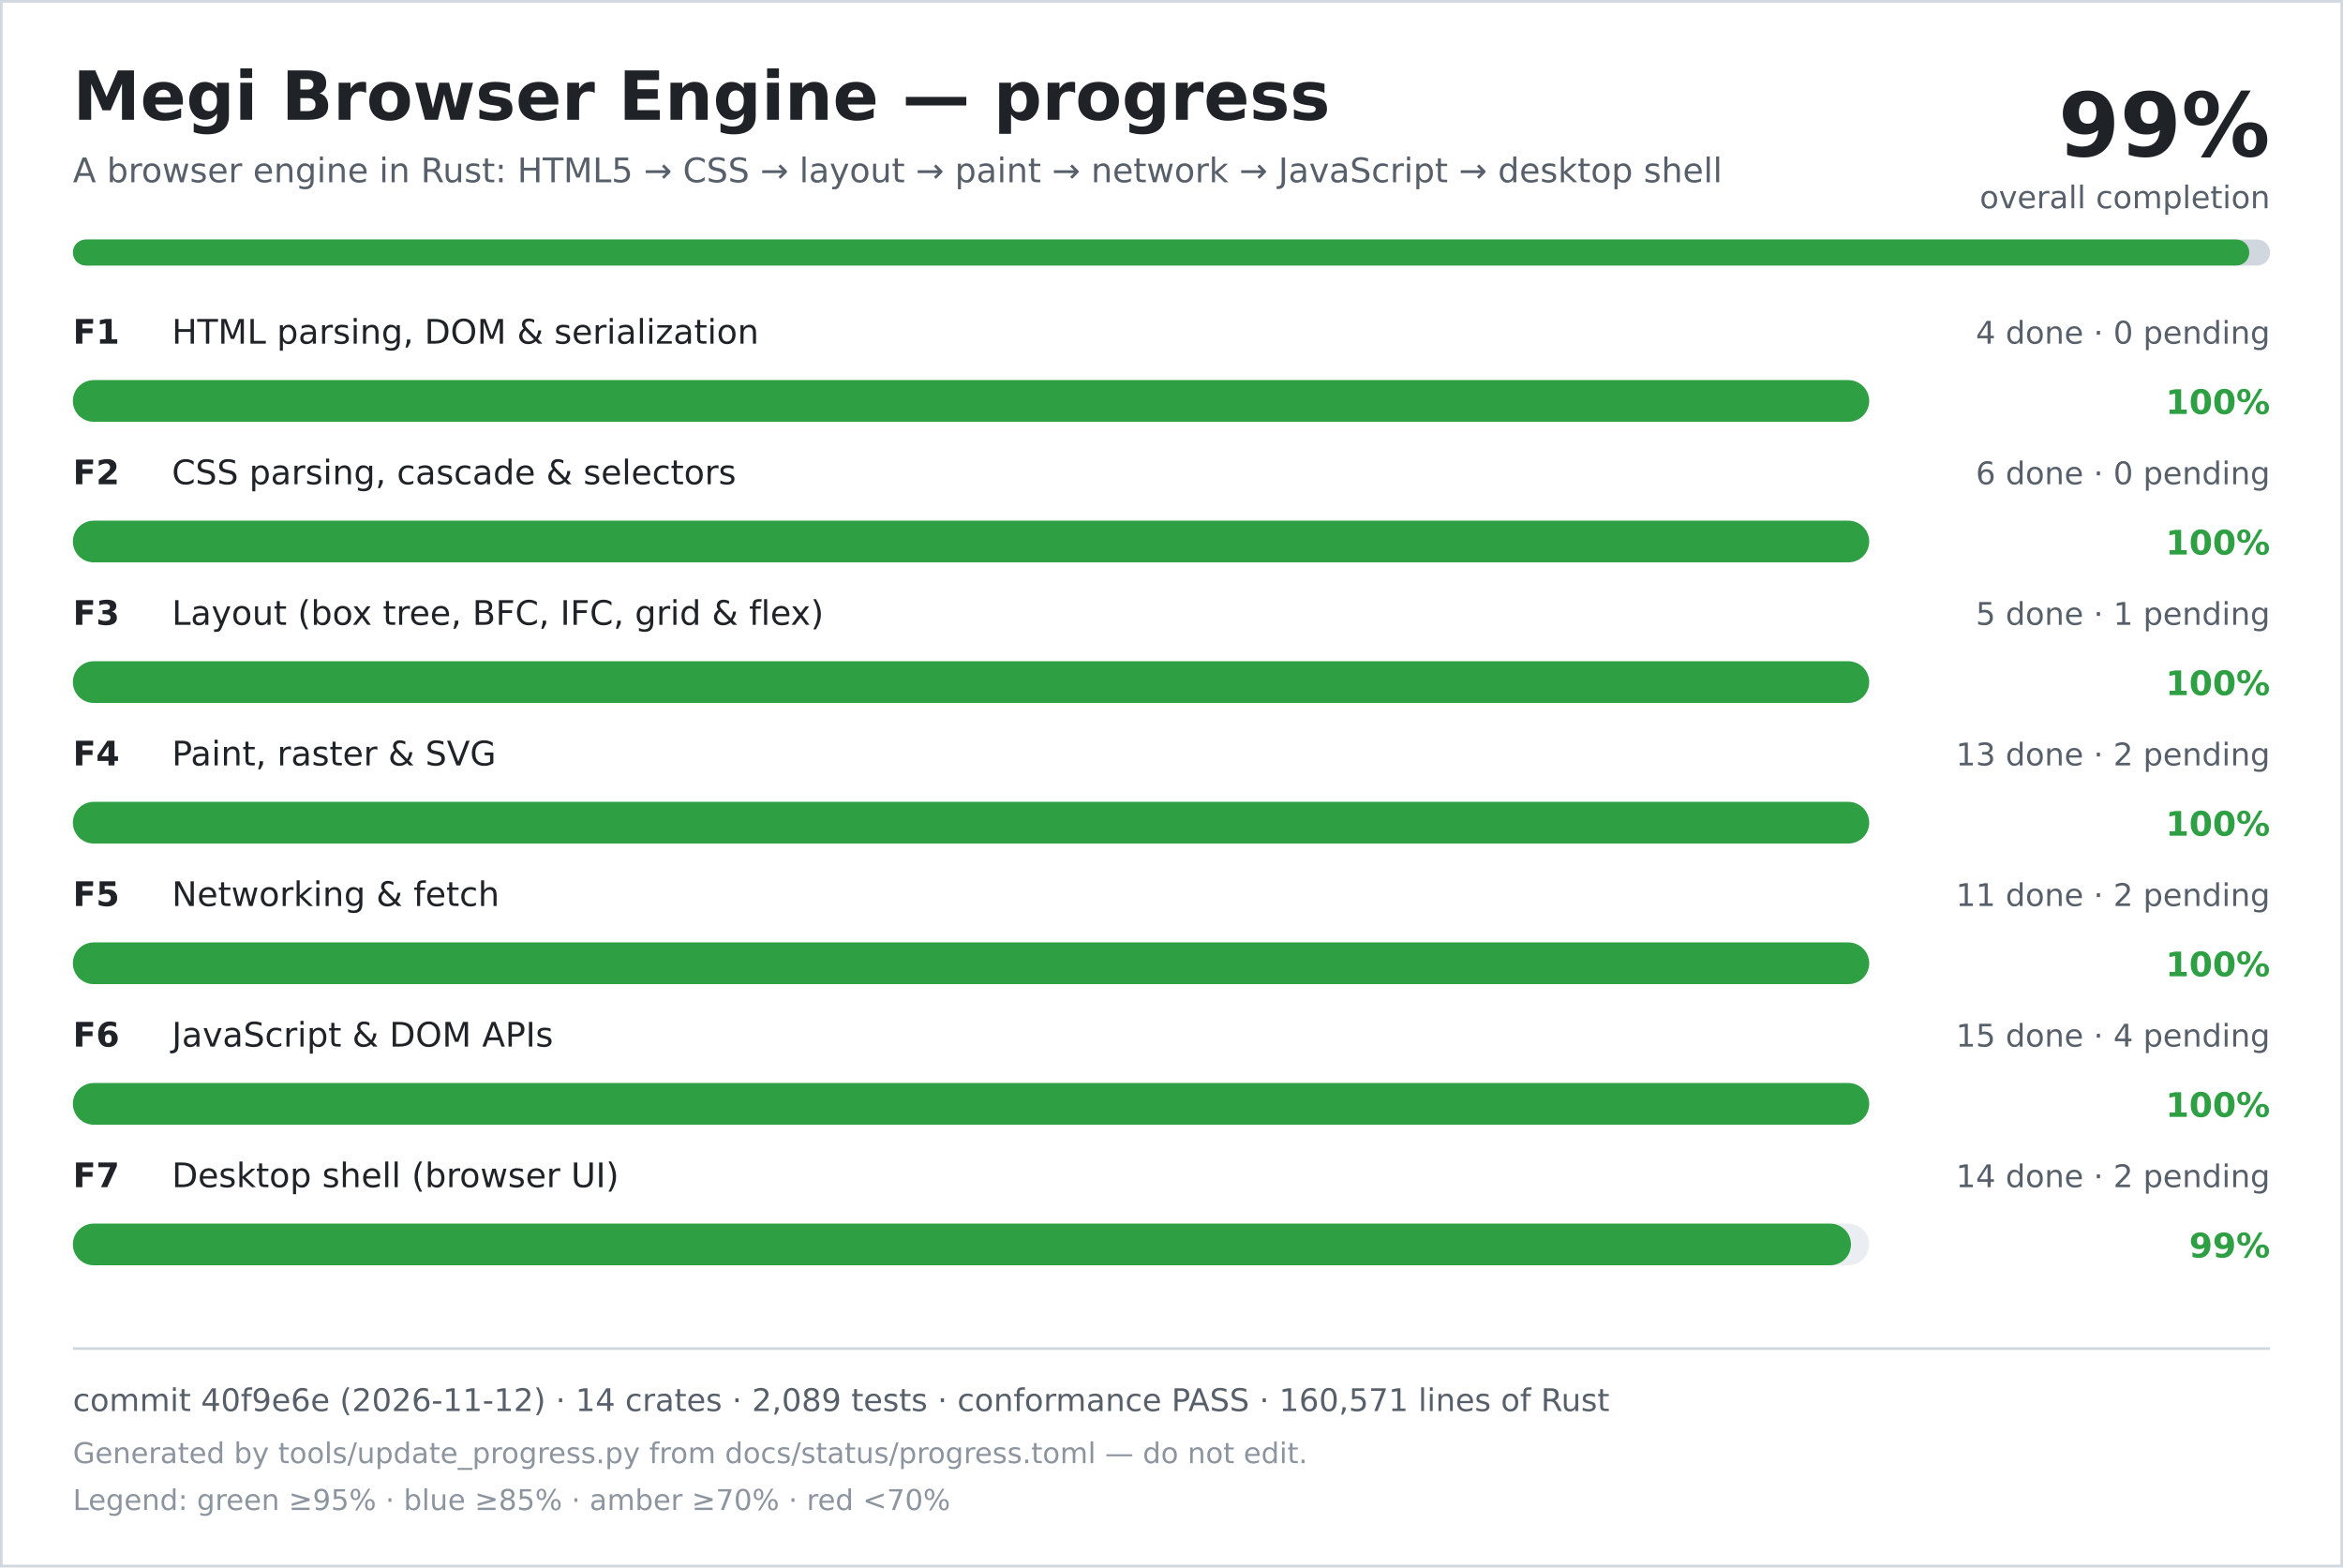
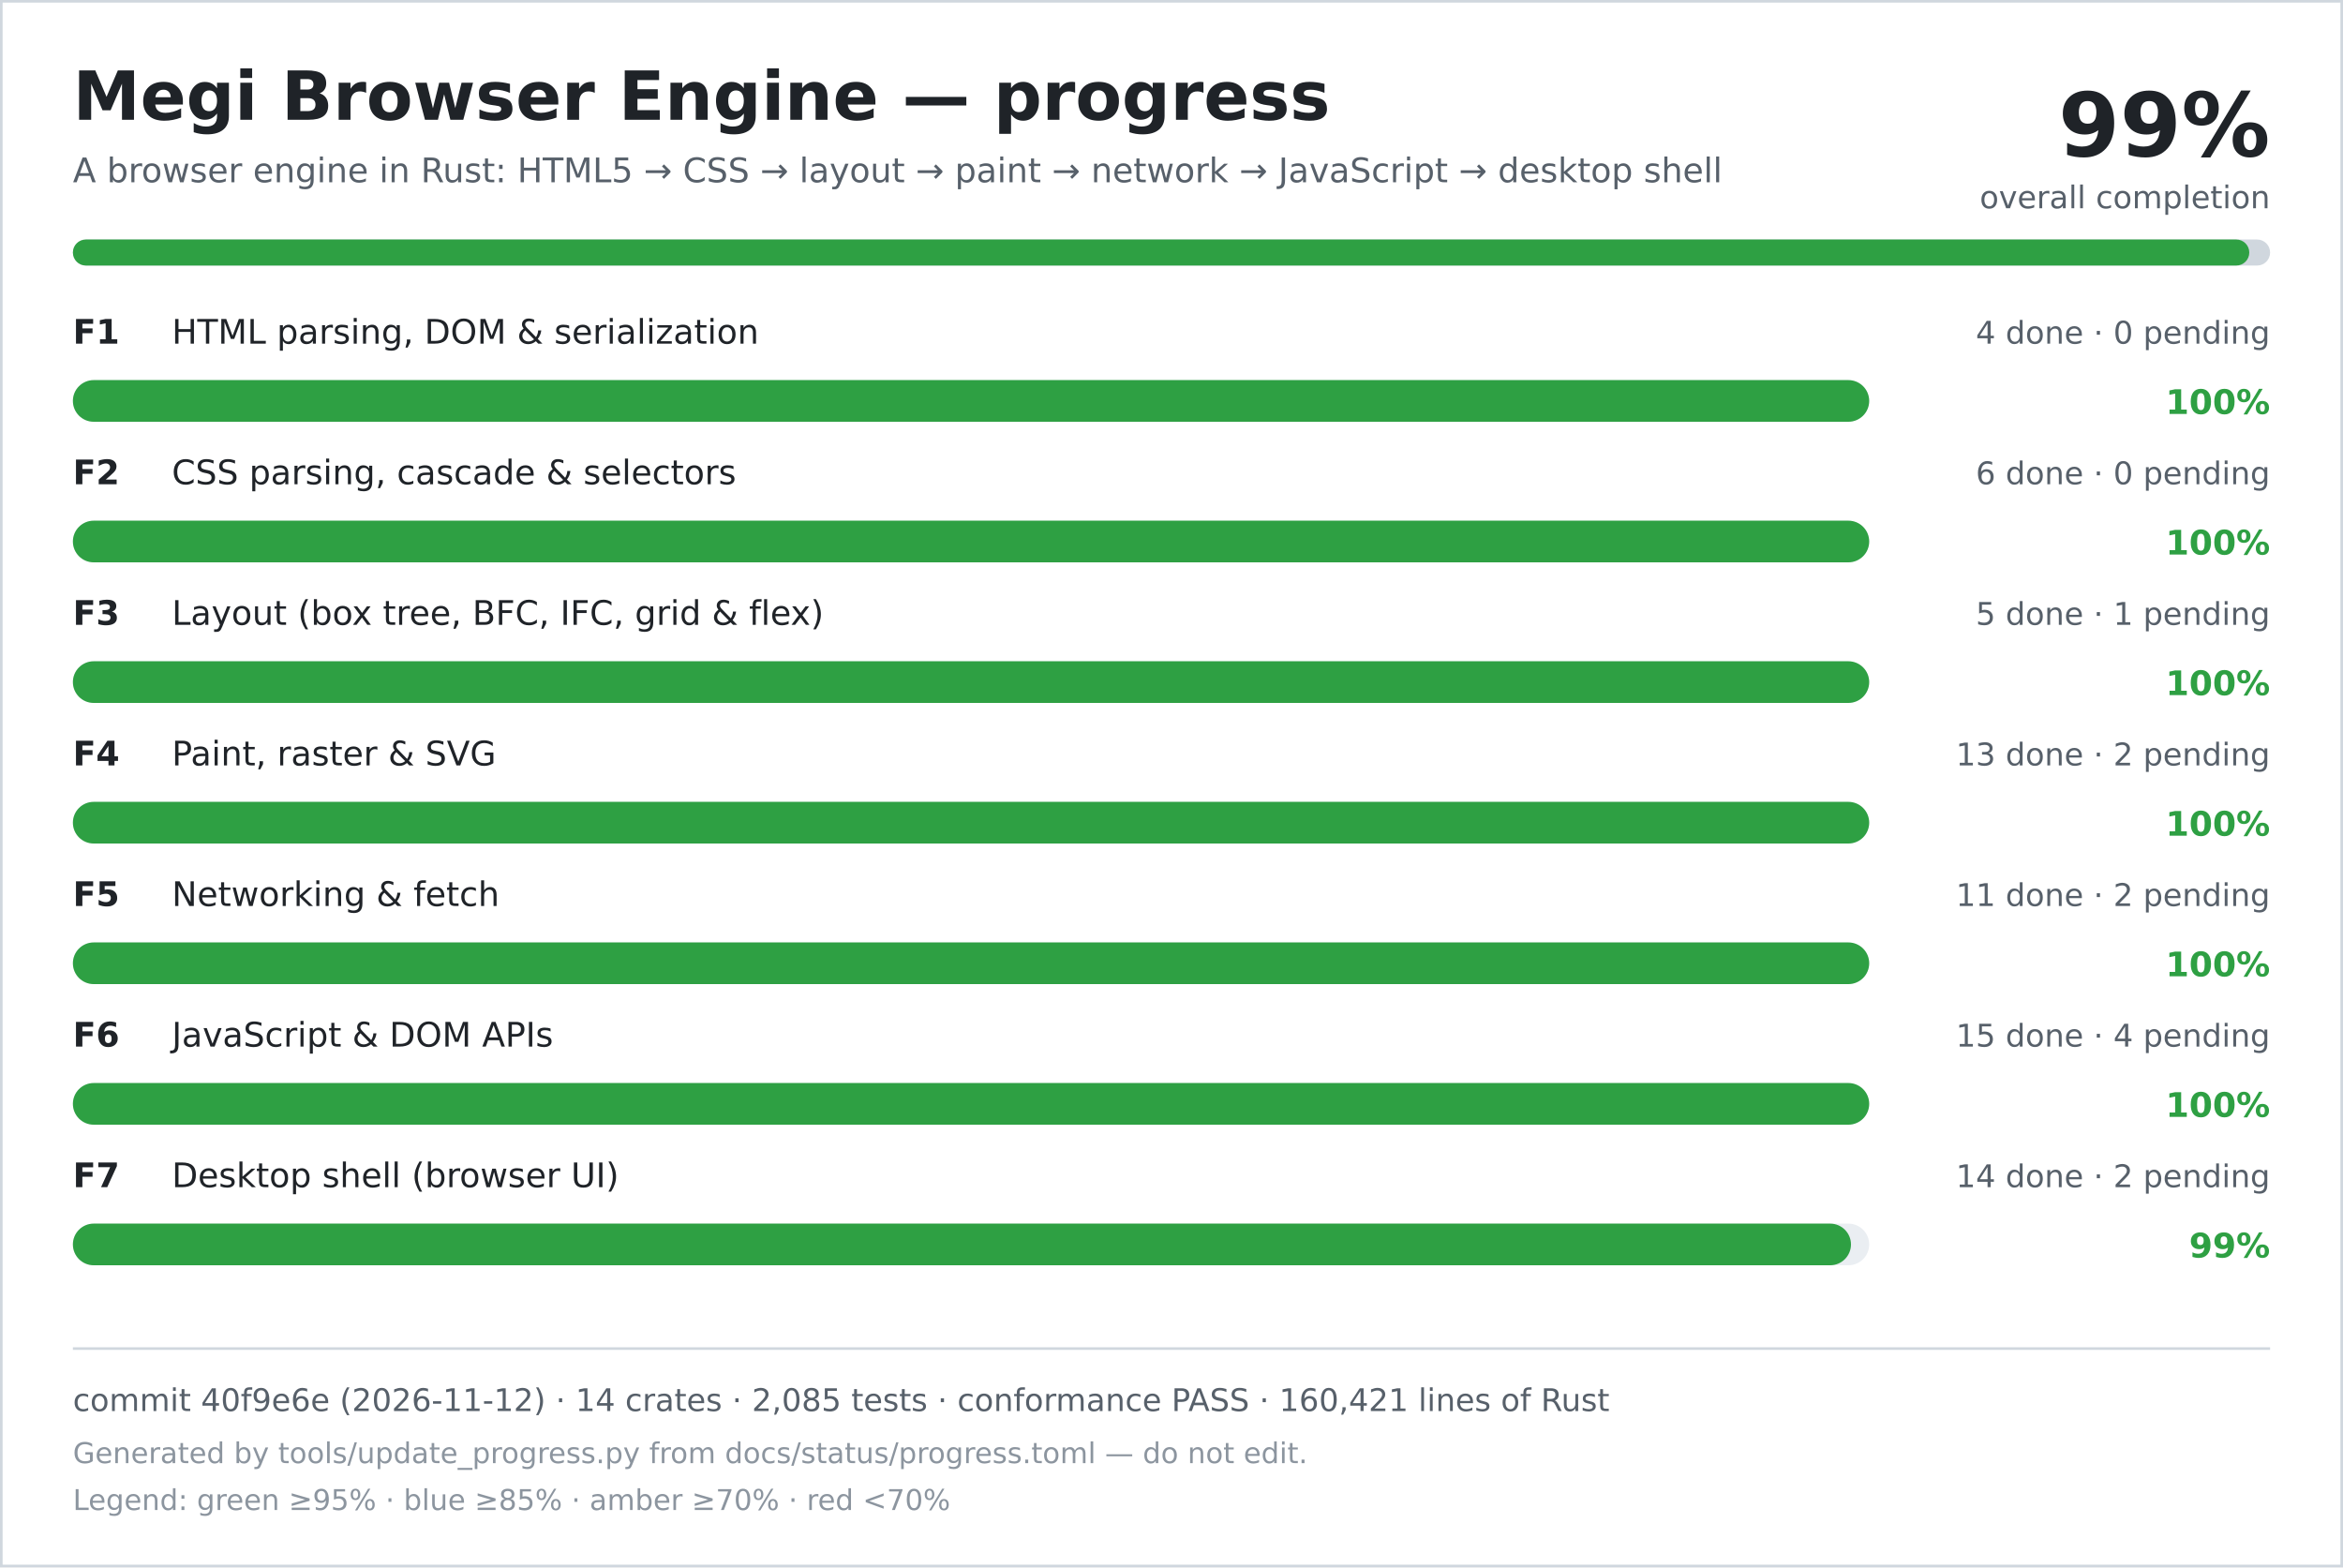
<svg xmlns="http://www.w3.org/2000/svg" width="900" height="602" viewBox="0 0 900 602" role="img" aria-labelledby="title desc">
  <rect width="900" height="602" fill="#ffffff" />
  <rect x="0.5" y="0.5" width="899" height="601" fill="none" stroke="#d0d7de" />
  <text x="28" y="46" font-family="DejaVu Sans, Verdana, sans-serif" font-size="26" font-weight="700" fill="#1f2328">Megi Browser Engine — progress</text>
  <text x="28" y="70" font-family="DejaVu Sans, Verdana, sans-serif" font-size="13" fill="#57606a">A browser engine in Rust: HTML5 → CSS → layout → paint → network → JavaScript → desktop shell</text>
  <text x="872" y="60" text-anchor="end" font-family="DejaVu Sans, Verdana, sans-serif" font-size="34" font-weight="700" fill="#1f2328">99%</text>
  <text x="872" y="80" text-anchor="end" font-family="DejaVu Sans, Verdana, sans-serif" font-size="12" fill="#57606a">overall completion</text>
  <rect x="28" y="92" width="844" height="10" rx="5" fill="#d0d7de" />
  <rect x="28" y="92" width="836" height="10" rx="5" fill="#2ea043" />
  <text x="28" y="132" font-family="DejaVu Sans, Verdana, sans-serif" font-size="13" font-weight="700" fill="#1f2328">F1</text>
  <text x="66" y="132" font-family="DejaVu Sans, Verdana, sans-serif" font-size="13" fill="#1f2328">HTML parsing, DOM &amp; serialization</text>
  <text x="872" y="132" text-anchor="end" font-family="DejaVu Sans, Verdana, sans-serif" font-size="12" fill="#57606a">4 done · 0 pending</text>
  <rect x="28" y="146" width="690" height="16" rx="8" fill="#eaeef2" />
  <rect x="28" y="146" width="690" height="16" rx="8" fill="#2ea043" />
  <text x="872" y="159" text-anchor="end" font-family="DejaVu Sans, Verdana, sans-serif" font-size="13" font-weight="700" fill="#2ea043">100%</text>
  <text x="28" y="186" font-family="DejaVu Sans, Verdana, sans-serif" font-size="13" font-weight="700" fill="#1f2328">F2</text>
  <text x="66" y="186" font-family="DejaVu Sans, Verdana, sans-serif" font-size="13" fill="#1f2328">CSS parsing, cascade &amp; selectors</text>
  <text x="872" y="186" text-anchor="end" font-family="DejaVu Sans, Verdana, sans-serif" font-size="12" fill="#57606a">6 done · 0 pending</text>
  <rect x="28" y="200" width="690" height="16" rx="8" fill="#eaeef2" />
  <rect x="28" y="200" width="690" height="16" rx="8" fill="#2ea043" />
  <text x="872" y="213" text-anchor="end" font-family="DejaVu Sans, Verdana, sans-serif" font-size="13" font-weight="700" fill="#2ea043">100%</text>
  <text x="28" y="240" font-family="DejaVu Sans, Verdana, sans-serif" font-size="13" font-weight="700" fill="#1f2328">F3</text>
  <text x="66" y="240" font-family="DejaVu Sans, Verdana, sans-serif" font-size="13" fill="#1f2328">Layout (box tree, BFC, IFC, grid &amp; flex)</text>
  <text x="872" y="240" text-anchor="end" font-family="DejaVu Sans, Verdana, sans-serif" font-size="12" fill="#57606a">5 done · 1 pending</text>
  <rect x="28" y="254" width="690" height="16" rx="8" fill="#eaeef2" />
  <rect x="28" y="254" width="690" height="16" rx="8" fill="#2ea043" />
  <text x="872" y="267" text-anchor="end" font-family="DejaVu Sans, Verdana, sans-serif" font-size="13" font-weight="700" fill="#2ea043">100%</text>
  <text x="28" y="294" font-family="DejaVu Sans, Verdana, sans-serif" font-size="13" font-weight="700" fill="#1f2328">F4</text>
  <text x="66" y="294" font-family="DejaVu Sans, Verdana, sans-serif" font-size="13" fill="#1f2328">Paint, raster &amp; SVG</text>
  <text x="872" y="294" text-anchor="end" font-family="DejaVu Sans, Verdana, sans-serif" font-size="12" fill="#57606a">13 done · 2 pending</text>
  <rect x="28" y="308" width="690" height="16" rx="8" fill="#eaeef2" />
  <rect x="28" y="308" width="690" height="16" rx="8" fill="#2ea043" />
  <text x="872" y="321" text-anchor="end" font-family="DejaVu Sans, Verdana, sans-serif" font-size="13" font-weight="700" fill="#2ea043">100%</text>
  <text x="28" y="348" font-family="DejaVu Sans, Verdana, sans-serif" font-size="13" font-weight="700" fill="#1f2328">F5</text>
  <text x="66" y="348" font-family="DejaVu Sans, Verdana, sans-serif" font-size="13" fill="#1f2328">Networking &amp; fetch</text>
  <text x="872" y="348" text-anchor="end" font-family="DejaVu Sans, Verdana, sans-serif" font-size="12" fill="#57606a">11 done · 2 pending</text>
  <rect x="28" y="362" width="690" height="16" rx="8" fill="#eaeef2" />
  <rect x="28" y="362" width="690" height="16" rx="8" fill="#2ea043" />
  <text x="872" y="375" text-anchor="end" font-family="DejaVu Sans, Verdana, sans-serif" font-size="13" font-weight="700" fill="#2ea043">100%</text>
  <text x="28" y="402" font-family="DejaVu Sans, Verdana, sans-serif" font-size="13" font-weight="700" fill="#1f2328">F6</text>
  <text x="66" y="402" font-family="DejaVu Sans, Verdana, sans-serif" font-size="13" fill="#1f2328">JavaScript &amp; DOM APIs</text>
  <text x="872" y="402" text-anchor="end" font-family="DejaVu Sans, Verdana, sans-serif" font-size="12" fill="#57606a">15 done · 4 pending</text>
  <rect x="28" y="416" width="690" height="16" rx="8" fill="#eaeef2" />
  <rect x="28" y="416" width="690" height="16" rx="8" fill="#2ea043" />
  <text x="872" y="429" text-anchor="end" font-family="DejaVu Sans, Verdana, sans-serif" font-size="13" font-weight="700" fill="#2ea043">100%</text>
  <text x="28" y="456" font-family="DejaVu Sans, Verdana, sans-serif" font-size="13" font-weight="700" fill="#1f2328">F7</text>
  <text x="66" y="456" font-family="DejaVu Sans, Verdana, sans-serif" font-size="13" fill="#1f2328">Desktop shell (browser UI)</text>
  <text x="872" y="456" text-anchor="end" font-family="DejaVu Sans, Verdana, sans-serif" font-size="12" fill="#57606a">14 done · 2 pending</text>
  <rect x="28" y="470" width="690" height="16" rx="8" fill="#eaeef2" />
  <rect x="28" y="470" width="683" height="16" rx="8" fill="#2ea043" />
  <text x="872" y="483" text-anchor="end" font-family="DejaVu Sans, Verdana, sans-serif" font-size="13" font-weight="700" fill="#2ea043">99%</text>
  <line x1="28" y1="518" x2="872" y2="518" stroke="#d0d7de" />
-   <text x="28" y="542" font-family="DejaVu Sans, Verdana, sans-serif" font-size="12" fill="#57606a">commit 40f9e6e (2026-11-12) · 14 crates · 2,089 tests · conformance PASS · 160,571 lines of Rust</text>
+   <text x="28" y="542" font-family="DejaVu Sans, Verdana, sans-serif" font-size="12" fill="#57606a">commit 40f9e6e (2026-11-12) · 14 crates · 2,085 tests · conformance PASS · 160,421 lines of Rust</text>
  <text x="28" y="562" font-family="DejaVu Sans, Verdana, sans-serif" font-size="11" fill="#8c959f">Generated by tools/update_progress.py from docs/status/progress.toml — do not edit.</text>
  <text x="28" y="580" font-family="DejaVu Sans, Verdana, sans-serif" font-size="11" fill="#8c959f">Legend: green ≥95% · blue ≥85% · amber ≥70% · red &lt;70%</text>
</svg>
